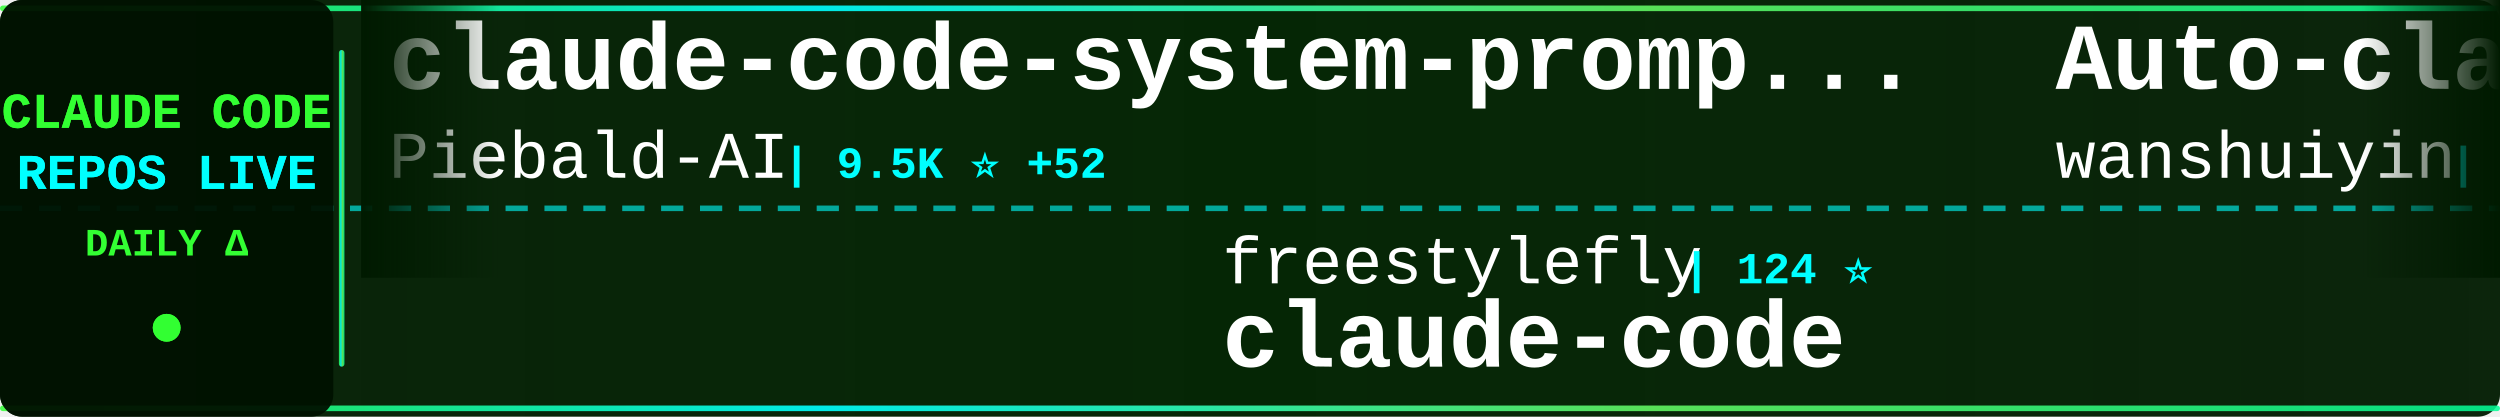
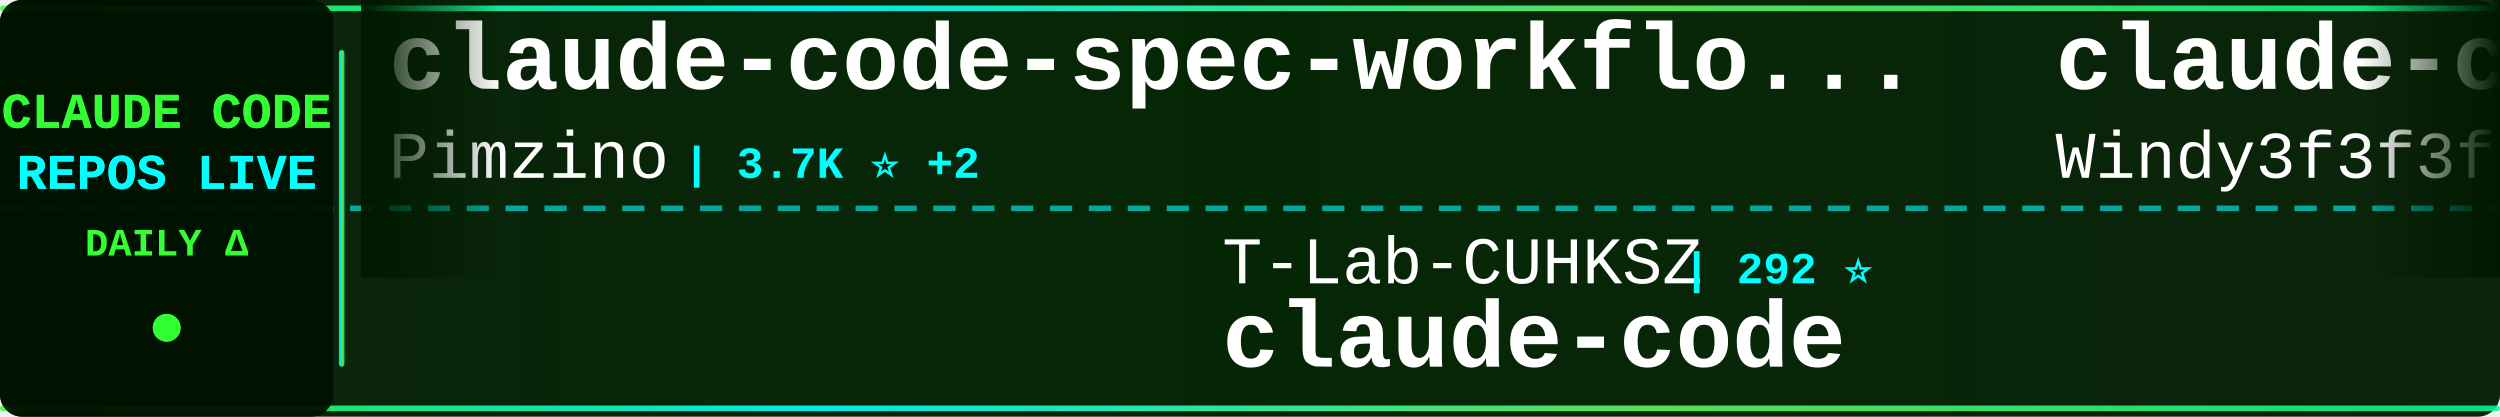
<svg xmlns="http://www.w3.org/2000/svg" width="900" height="150">
  <defs>
    <linearGradient id="tickerBg" x1="0%" y1="0%" x2="100%" y2="0%">
      <stop offset="0%" style="stop-color:#001a00;stop-opacity:0.95" />
      <stop offset="50%" style="stop-color:#002200;stop-opacity:0.98" />
      <stop offset="100%" style="stop-color:#001a00;stop-opacity:0.95" />
    </linearGradient>
    <linearGradient id="borderGrad" x1="0%" y1="0%" x2="100%" y2="0%">
      <stop offset="0%" style="stop-color:#33ff33;stop-opacity:0.85">
        <animate attributeName="stop-opacity" values="0.85;1;0.85" dur="2s" repeatCount="indefinite" />
      </stop>
      <stop offset="33%" style="stop-color:#00ffff;stop-opacity:0.9">
        <animate attributeName="stop-opacity" values="0.9;1;0.9" dur="2.2s" repeatCount="indefinite" />
      </stop>
      <stop offset="66%" style="stop-color:#66ff66;stop-opacity:0.85">
        <animate attributeName="stop-opacity" values="0.85;1;0.85" dur="1.8s" repeatCount="indefinite" />
      </stop>
      <stop offset="100%" style="stop-color:#00ff99;stop-opacity:0.85">
        <animate attributeName="stop-opacity" values="0.85;1;0.85" dur="2s" repeatCount="indefinite" />
      </stop>
    </linearGradient>
    <filter id="textGlow">
      <feGaussianBlur stdDeviation="0.1" result="coloredBlur" />
      <feMerge>
        <feMergeNode in="coloredBlur" />
        <feMergeNode in="SourceGraphic" />
      </feMerge>
    </filter>
    <filter id="metricGlow">
      <feGaussianBlur stdDeviation="0.2" result="coloredBlur" />
      <feMerge>
        <feMergeNode in="coloredBlur" />
        <feMergeNode in="SourceGraphic" />
      </feMerge>
    </filter>
    <linearGradient id="leftFade" x1="0%" y1="0%" x2="100%" y2="0%">
      <stop offset="0%" style="stop-color:#001a00;stop-opacity:1" />
      <stop offset="100%" style="stop-color:#001a00;stop-opacity:0" />
    </linearGradient>
    <linearGradient id="rightFade" x1="0%" y1="0%" x2="100%" y2="0%">
      <stop offset="0%" style="stop-color:#001a00;stop-opacity:0" />
      <stop offset="100%" style="stop-color:#001a00;stop-opacity:1" />
    </linearGradient>
  </defs>
  <rect width="900" height="150" fill="url(#tickerBg)" rx="8" />
  <rect x="0" y="2" width="900" height="2" fill="url(#borderGrad)" rx="1" />
  <rect x="0" y="146" width="900" height="2" fill="url(#borderGrad)" rx="1" />
  <line x1="0" y1="75" x2="900" y2="75" stroke="#00ffff" stroke-width="2" stroke-dasharray="8 6" opacity="0.6" />
  <rect x="0" y="0" width="120" height="150" fill="#001100" opacity="0.95" rx="8" />
  <text x="60" y="46" font-family="'Courier New', monospace" font-size="18" font-weight="bold" fill="#33ff33" text-anchor="middle" filter="url(#textGlow)">
    CLAUDE CODE
  </text>
  <text x="60" y="68" font-family="'Courier New', monospace" font-size="18" font-weight="bold" fill="#00ffff" text-anchor="middle" filter="url(#textGlow)">
    REPOS LIVE
  </text>
  <text x="60" y="92" font-family="'Courier New', monospace" font-size="14" font-weight="bold" fill="#33ff33" text-anchor="middle">
    DAILY Δ
  </text>
  <circle cx="60" cy="118" r="5" fill="#33ff33" filter="url(#metricGlow)">
    <animate attributeName="r" values="4;6;4" dur="1.5s" repeatCount="indefinite" />
    <animate attributeName="opacity" values="0.6;1;0.6" dur="1.5s" repeatCount="indefinite" />
  </circle>
  <rect x="122" y="18" width="2" height="114" fill="url(#borderGrad)" rx="1" />
  <clipPath id="tickerClip">
    <rect x="130" y="0" width="770" height="150" />
  </clipPath>
  <g clip-path="url(#tickerClip)">
    <g id="tickerItems">
      <animateTransform attributeName="transform" attributeType="XML" type="translate" from="0 0" to="-3000 0" dur="54s" repeatCount="indefinite" />
      <g transform="translate(0, 0)">
-         <text x="140" y="32" font-family="'Courier New', monospace" font-size="34" font-weight="bold" fill="#ffffff">claude-code-system-promp...</text>
-         <text x="140" y="64" font-family="'Courier New', monospace" font-size="24" font-weight="normal" fill="#ffffff" opacity="1.0">Piebald-AI</text>
-         <text x="282" y="64" font-family="'Courier New', monospace" font-size="16" font-weight="bold" fill="#00ffff"> | 9.5K ⭐ +52</text>
+         <text x="140" y="32" font-family="'Courier New', monospace" font-size="34" font-weight="bold" fill="#ffffff">claude-code-spec-workflo...</text>
+         <text x="140" y="64" font-family="'Courier New', monospace" font-size="24" font-weight="normal" fill="#ffffff" opacity="1.0">Pimzino</text>
+         <text x="246" y="64" font-family="'Courier New', monospace" font-size="16" font-weight="bold" fill="#00ffff"> | 3.7K ⭐ +2</text>
      </g>
      <g transform="translate(300, 0)">
-         <text x="140" y="102" font-family="'Courier New', monospace" font-size="24" font-weight="normal" fill="#ffffff" opacity="1.0">freestylefly</text>
-         <text x="306" y="102" font-family="'Courier New', monospace" font-size="16" font-weight="bold" fill="#00ffff"> | 124 ⭐</text>
+         <text x="140" y="102" font-family="'Courier New', monospace" font-size="24" font-weight="normal" fill="#ffffff" opacity="1.0">T-Lab-CUHKSZ</text>
+         <text x="306" y="102" font-family="'Courier New', monospace" font-size="16" font-weight="bold" fill="#00ffff"> | 292 ⭐</text>
        <text x="140" y="132" font-family="'Courier New', monospace" font-size="34" font-weight="bold" fill="#ffffff">claude-code</text>
      </g>
      <g transform="translate(600, 0)">
-         <text x="140" y="32" font-family="'Courier New', monospace" font-size="34" font-weight="bold" fill="#ffffff">Auto-claude-code-researc...</text>
-         <text x="140" y="64" font-family="'Courier New', monospace" font-size="24" font-weight="normal" fill="#ffffff" opacity="1.0">wanshuiyin</text>
-         <text x="282" y="64" font-family="'Courier New', monospace" font-size="16" font-weight="bold" fill="#00ffff"> | 7.5K ⭐ +60</text>
+         <text x="140" y="32" font-family="'Courier New', monospace" font-size="34" font-weight="bold" fill="#ffffff">claude-code-from-scratch</text>
+         <text x="140" y="64" font-family="'Courier New', monospace" font-size="24" font-weight="normal" fill="#ffffff" opacity="1.0">Windy3f3f3f3f</text>
+         <text x="318" y="64" font-family="'Courier New', monospace" font-size="16" font-weight="bold" fill="#00ffff"> | 1.0K ⭐ +8</text>
      </g>
      <g transform="translate(900, 0)">
-         <text x="140" y="102" font-family="'Courier New', monospace" font-size="24" font-weight="normal" fill="#ffffff" opacity="1.0">shareAI-lab</text>
-         <text x="294" y="102" font-family="'Courier New', monospace" font-size="16" font-weight="bold" fill="#00ffff"> | 56.4K ⭐ +213</text>
-         <text x="140" y="132" font-family="'Courier New', monospace" font-size="34" font-weight="bold" fill="#ffffff">learn-claude-code</text>
+         <text x="140" y="102" font-family="'Courier New', monospace" font-size="24" font-weight="normal" fill="#ffffff" opacity="1.0">https-deeplearning-ai</text>
+         <text x="414" y="102" font-family="'Courier New', monospace" font-size="16" font-weight="bold" fill="#00ffff"> | 496 ⭐ +2</text>
+         <text x="140" y="132" font-family="'Courier New', monospace" font-size="34" font-weight="bold" fill="#ffffff">sc-claude-code-files</text>
      </g>
      <g transform="translate(1200, 0)">
-         <text x="140" y="32" font-family="'Courier New', monospace" font-size="34" font-weight="bold" fill="#ffffff">antigravity-awesome-skil...</text>
-         <text x="140" y="64" font-family="'Courier New', monospace" font-size="24" font-weight="normal" fill="#ffffff" opacity="1.0">sickn33</text>
-         <text x="246" y="64" font-family="'Courier New', monospace" font-size="16" font-weight="bold" fill="#00ffff"> | 35.1K ⭐ +159</text>
+         <text x="140" y="32" font-family="'Courier New', monospace" font-size="34" font-weight="bold" fill="#ffffff">claude-code-templates</text>
+         <text x="140" y="64" font-family="'Courier New', monospace" font-size="24" font-weight="normal" fill="#ffffff" opacity="1.0">davila7</text>
+         <text x="246" y="64" font-family="'Courier New', monospace" font-size="16" font-weight="bold" fill="#00ffff"> | 25.4K ⭐ +243</text>
      </g>
      <g transform="translate(1500, 0)">
-         <text x="140" y="102" font-family="'Courier New', monospace" font-size="24" font-weight="normal" fill="#ffffff" opacity="1.0">lowcortisolprogrammer</text>
-         <text x="414" y="102" font-family="'Courier New', monospace" font-size="16" font-weight="bold" fill="#00ffff"> | 173 ⭐</text>
-         <text x="140" y="132" font-family="'Courier New', monospace" font-size="34" font-weight="bold" fill="#ffffff">claude-code</text>
+         <text x="140" y="102" font-family="'Courier New', monospace" font-size="24" font-weight="normal" fill="#ffffff" opacity="1.0">ChrisWiles</text>
+         <text x="282" y="102" font-family="'Courier New', monospace" font-size="16" font-weight="bold" fill="#00ffff"> | 5.8K ⭐ +5</text>
+         <text x="140" y="132" font-family="'Courier New', monospace" font-size="34" font-weight="bold" fill="#ffffff">claude-code-showcase</text>
      </g>
      <g transform="translate(1800, 0)">
-         <text x="140" y="32" font-family="'Courier New', monospace" font-size="34" font-weight="bold" fill="#ffffff">claude-code-telegram</text>
-         <text x="140" y="64" font-family="'Courier New', monospace" font-size="24" font-weight="normal" fill="#ffffff" opacity="1.0">RichardAtCT</text>
-         <text x="294" y="64" font-family="'Courier New', monospace" font-size="16" font-weight="bold" fill="#00ffff"> | 2.5K ⭐ +4</text>
+         <text x="140" y="32" font-family="'Courier New', monospace" font-size="34" font-weight="bold" fill="#ffffff">claude-code-pm-course</text>
+         <text x="140" y="64" font-family="'Courier New', monospace" font-size="24" font-weight="normal" fill="#ffffff" opacity="1.0">carlvellotti</text>
+         <text x="306" y="64" font-family="'Courier New', monospace" font-size="16" font-weight="bold" fill="#00ffff"> | 1.9K ⭐ +3</text>
      </g>
      <g transform="translate(2100, 0)">
-         <text x="140" y="102" font-family="'Courier New', monospace" font-size="24" font-weight="normal" fill="#ffffff" opacity="1.0">anthropics</text>
-         <text x="282" y="102" font-family="'Courier New', monospace" font-size="16" font-weight="bold" fill="#00ffff"> | 17.8K ⭐ +73</text>
-         <text x="140" y="132" font-family="'Courier New', monospace" font-size="34" font-weight="bold" fill="#ffffff">claude-plugins-official</text>
+         <text x="140" y="102" font-family="'Courier New', monospace" font-size="24" font-weight="normal" fill="#ffffff" opacity="1.0">zstmfhy</text>
+         <text x="246" y="102" font-family="'Courier New', monospace" font-size="16" font-weight="bold" fill="#00ffff"> | 190 ⭐</text>
+         <text x="140" y="132" font-family="'Courier New', monospace" font-size="34" font-weight="bold" fill="#ffffff">Claude-code</text>
      </g>
      <g transform="translate(2400, 0)">
-         <text x="140" y="32" font-family="'Courier New', monospace" font-size="34" font-weight="bold" fill="#ffffff">claude-code</text>
-         <text x="140" y="64" font-family="'Courier New', monospace" font-size="24" font-weight="normal" fill="#ffffff" opacity="1.0">codeaashu</text>
-         <text x="270" y="64" font-family="'Courier New', monospace" font-size="16" font-weight="bold" fill="#00ffff"> | 2.3K ⭐ +15</text>
+         <text x="140" y="32" font-family="'Courier New', monospace" font-size="34" font-weight="bold" fill="#ffffff">ralph-claude-code</text>
+         <text x="140" y="64" font-family="'Courier New', monospace" font-size="24" font-weight="normal" fill="#ffffff" opacity="1.0">frankbria</text>
+         <text x="270" y="64" font-family="'Courier New', monospace" font-size="16" font-weight="bold" fill="#00ffff"> | 8.9K ⭐ +13</text>
      </g>
      <g transform="translate(2700, 0)">
-         <text x="140" y="102" font-family="'Courier New', monospace" font-size="24" font-weight="normal" fill="#ffffff" opacity="1.0">Yuyz0112</text>
-         <text x="258" y="102" font-family="'Courier New', monospace" font-size="16" font-weight="bold" fill="#00ffff"> | 2.4K ⭐</text>
-         <text x="140" y="132" font-family="'Courier New', monospace" font-size="34" font-weight="bold" fill="#ffffff">claude-code-reverse</text>
+         <text x="140" y="102" font-family="'Courier New', monospace" font-size="24" font-weight="normal" fill="#ffffff" opacity="1.0">farion1231</text>
+         <text x="282" y="102" font-family="'Courier New', monospace" font-size="16" font-weight="bold" fill="#00ffff"> | 51.3K ⭐ +659</text>
+         <text x="140" y="132" font-family="'Courier New', monospace" font-size="34" font-weight="bold" fill="#ffffff">cc-switch</text>
      </g>
      <g transform="translate(3000, 0)">
-         <text x="140" y="32" font-family="'Courier New', monospace" font-size="34" font-weight="bold" fill="#ffffff">claude-code-system-promp...</text>
-         <text x="140" y="64" font-family="'Courier New', monospace" font-size="24" font-weight="normal" fill="#ffffff" opacity="1.0">Piebald-AI</text>
-         <text x="282" y="64" font-family="'Courier New', monospace" font-size="16" font-weight="bold" fill="#00ffff"> | 9.5K ⭐ +52</text>
+         <text x="140" y="32" font-family="'Courier New', monospace" font-size="34" font-weight="bold" fill="#ffffff">claude-code-spec-workflo...</text>
+         <text x="140" y="64" font-family="'Courier New', monospace" font-size="24" font-weight="normal" fill="#ffffff" opacity="1.0">Pimzino</text>
+         <text x="246" y="64" font-family="'Courier New', monospace" font-size="16" font-weight="bold" fill="#00ffff"> | 3.7K ⭐ +2</text>
      </g>
      <g transform="translate(3300, 0)">
-         <text x="140" y="102" font-family="'Courier New', monospace" font-size="24" font-weight="normal" fill="#ffffff" opacity="1.0">freestylefly</text>
-         <text x="306" y="102" font-family="'Courier New', monospace" font-size="16" font-weight="bold" fill="#00ffff"> | 124 ⭐</text>
+         <text x="140" y="102" font-family="'Courier New', monospace" font-size="24" font-weight="normal" fill="#ffffff" opacity="1.0">T-Lab-CUHKSZ</text>
+         <text x="306" y="102" font-family="'Courier New', monospace" font-size="16" font-weight="bold" fill="#00ffff"> | 292 ⭐</text>
        <text x="140" y="132" font-family="'Courier New', monospace" font-size="34" font-weight="bold" fill="#ffffff">claude-code</text>
      </g>
      <g transform="translate(3600, 0)">
-         <text x="140" y="32" font-family="'Courier New', monospace" font-size="34" font-weight="bold" fill="#ffffff">Auto-claude-code-researc...</text>
-         <text x="140" y="64" font-family="'Courier New', monospace" font-size="24" font-weight="normal" fill="#ffffff" opacity="1.0">wanshuiyin</text>
-         <text x="282" y="64" font-family="'Courier New', monospace" font-size="16" font-weight="bold" fill="#00ffff"> | 7.5K ⭐ +60</text>
+         <text x="140" y="32" font-family="'Courier New', monospace" font-size="34" font-weight="bold" fill="#ffffff">claude-code-from-scratch</text>
+         <text x="140" y="64" font-family="'Courier New', monospace" font-size="24" font-weight="normal" fill="#ffffff" opacity="1.0">Windy3f3f3f3f</text>
+         <text x="318" y="64" font-family="'Courier New', monospace" font-size="16" font-weight="bold" fill="#00ffff"> | 1.0K ⭐ +8</text>
      </g>
      <g transform="translate(3900, 0)">
-         <text x="140" y="102" font-family="'Courier New', monospace" font-size="24" font-weight="normal" fill="#ffffff" opacity="1.0">shareAI-lab</text>
-         <text x="294" y="102" font-family="'Courier New', monospace" font-size="16" font-weight="bold" fill="#00ffff"> | 56.4K ⭐ +213</text>
-         <text x="140" y="132" font-family="'Courier New', monospace" font-size="34" font-weight="bold" fill="#ffffff">learn-claude-code</text>
+         <text x="140" y="102" font-family="'Courier New', monospace" font-size="24" font-weight="normal" fill="#ffffff" opacity="1.0">https-deeplearning-ai</text>
+         <text x="414" y="102" font-family="'Courier New', monospace" font-size="16" font-weight="bold" fill="#00ffff"> | 496 ⭐ +2</text>
+         <text x="140" y="132" font-family="'Courier New', monospace" font-size="34" font-weight="bold" fill="#ffffff">sc-claude-code-files</text>
      </g>
    </g>
  </g>
  <rect x="130" y="0" width="50" height="100" fill="url(#leftFade)" />
  <rect x="850" y="0" width="50" height="100" fill="url(#rightFade)" />
</svg>
